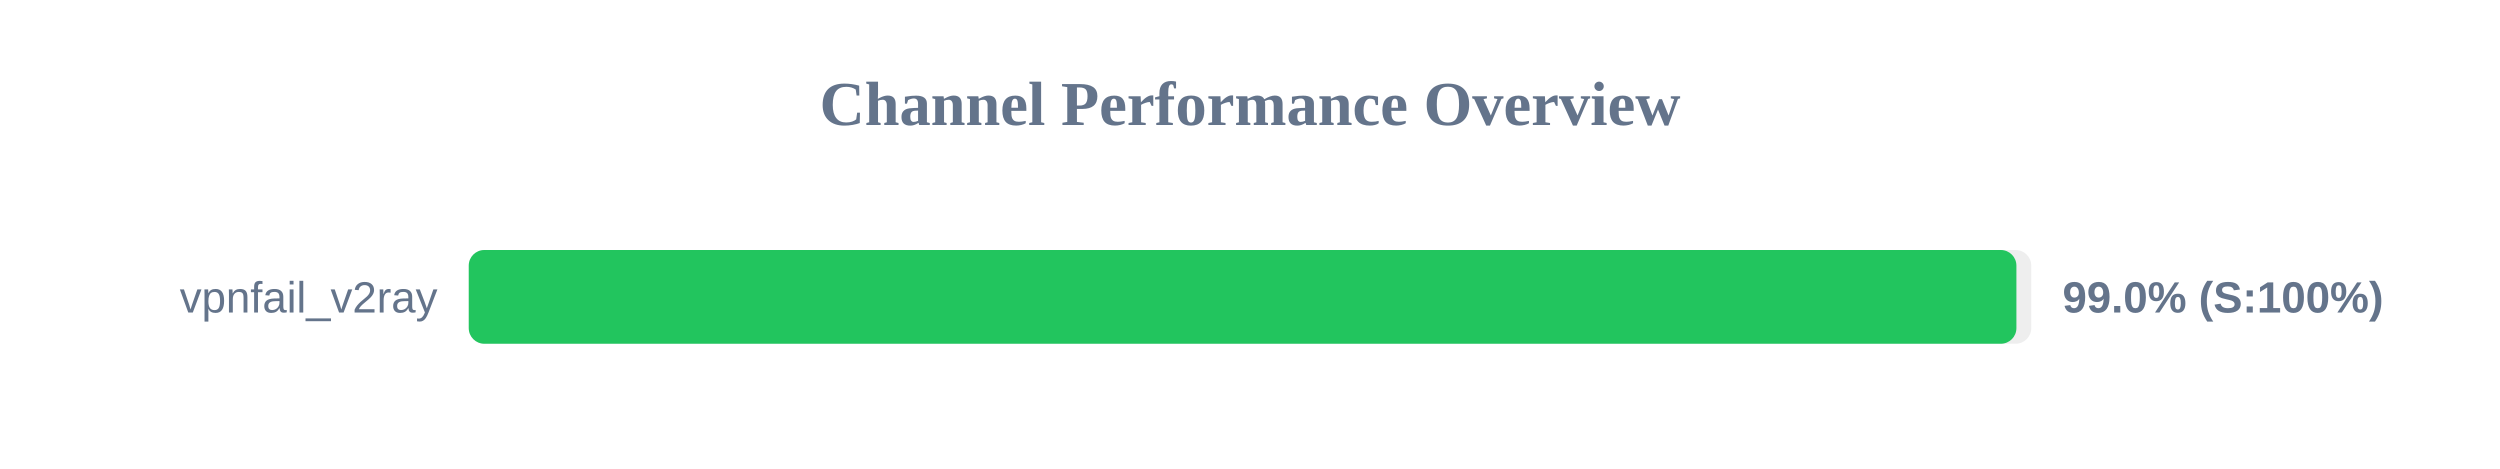
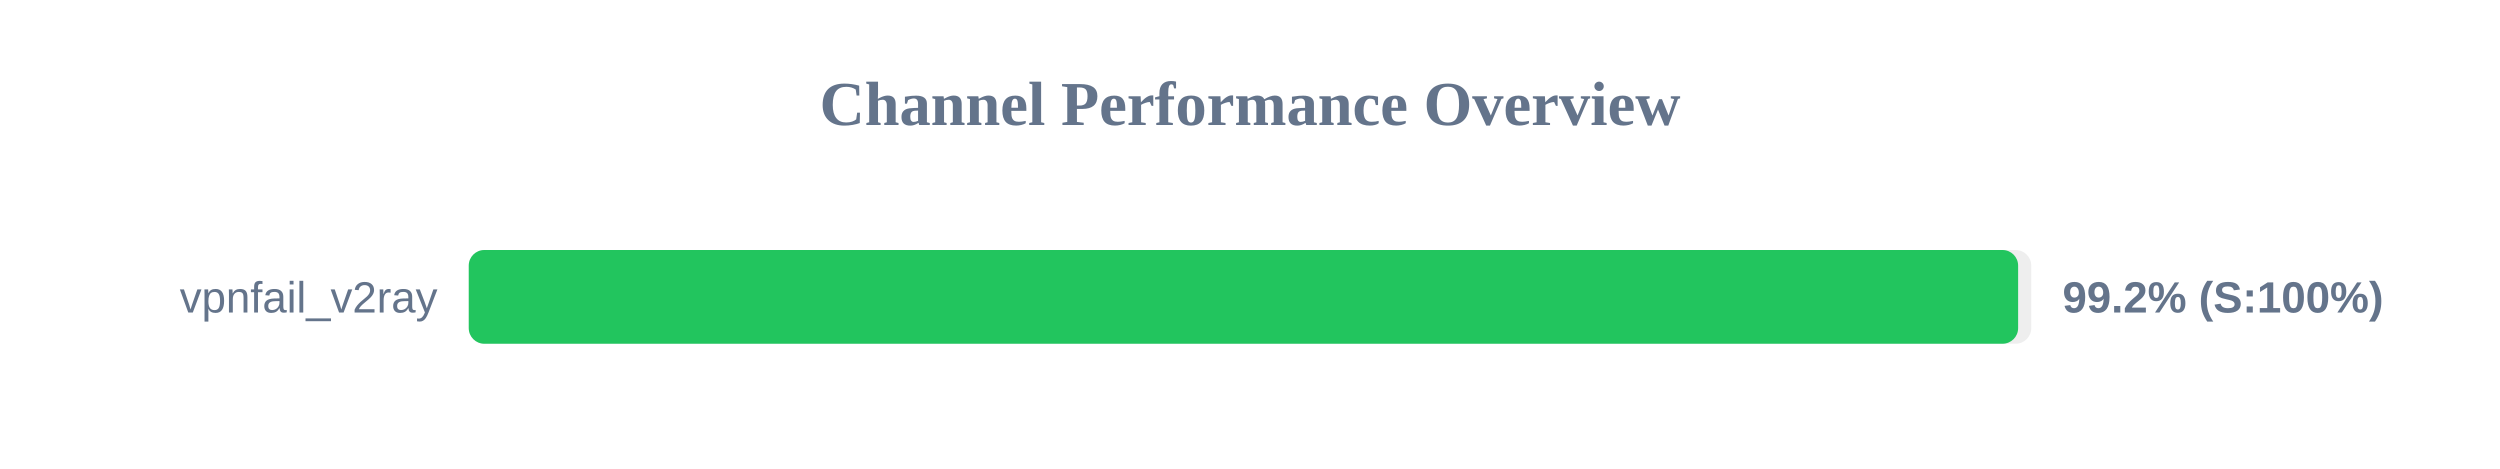
<svg xmlns="http://www.w3.org/2000/svg" width="800" height="150" version="1.1">
  <style>
        .row { font: 14px Arial; fill: #64748b; }
        .score { font: bold 14px Arial; fill: #64748b; }
    </style>
  <text x="400" y="40" text-anchor="middle" font-size="20px" font-weight="bold" fill="#64748b">Channel Performance Overview</text>
  <rect x="150" y="80" width="500" height="30" fill="#eee" rx="5" />
-   <rect x="150" y="80" width="495.25" height="30" fill="#22c55e" rx="5" />
+   <rect x="150" y="80" width="495.8" height="30" fill="#22c55e" rx="5" />
  <text x="140" y="100" text-anchor="end" class="row">vpnfail_v2ray</text>
-   <text x="660" y="100" text-anchor="start" class="score">99.0% (S:100%)</text>
+   <text x="660" y="100" text-anchor="start" class="score">99.2% (S:100%)</text>
</svg>
